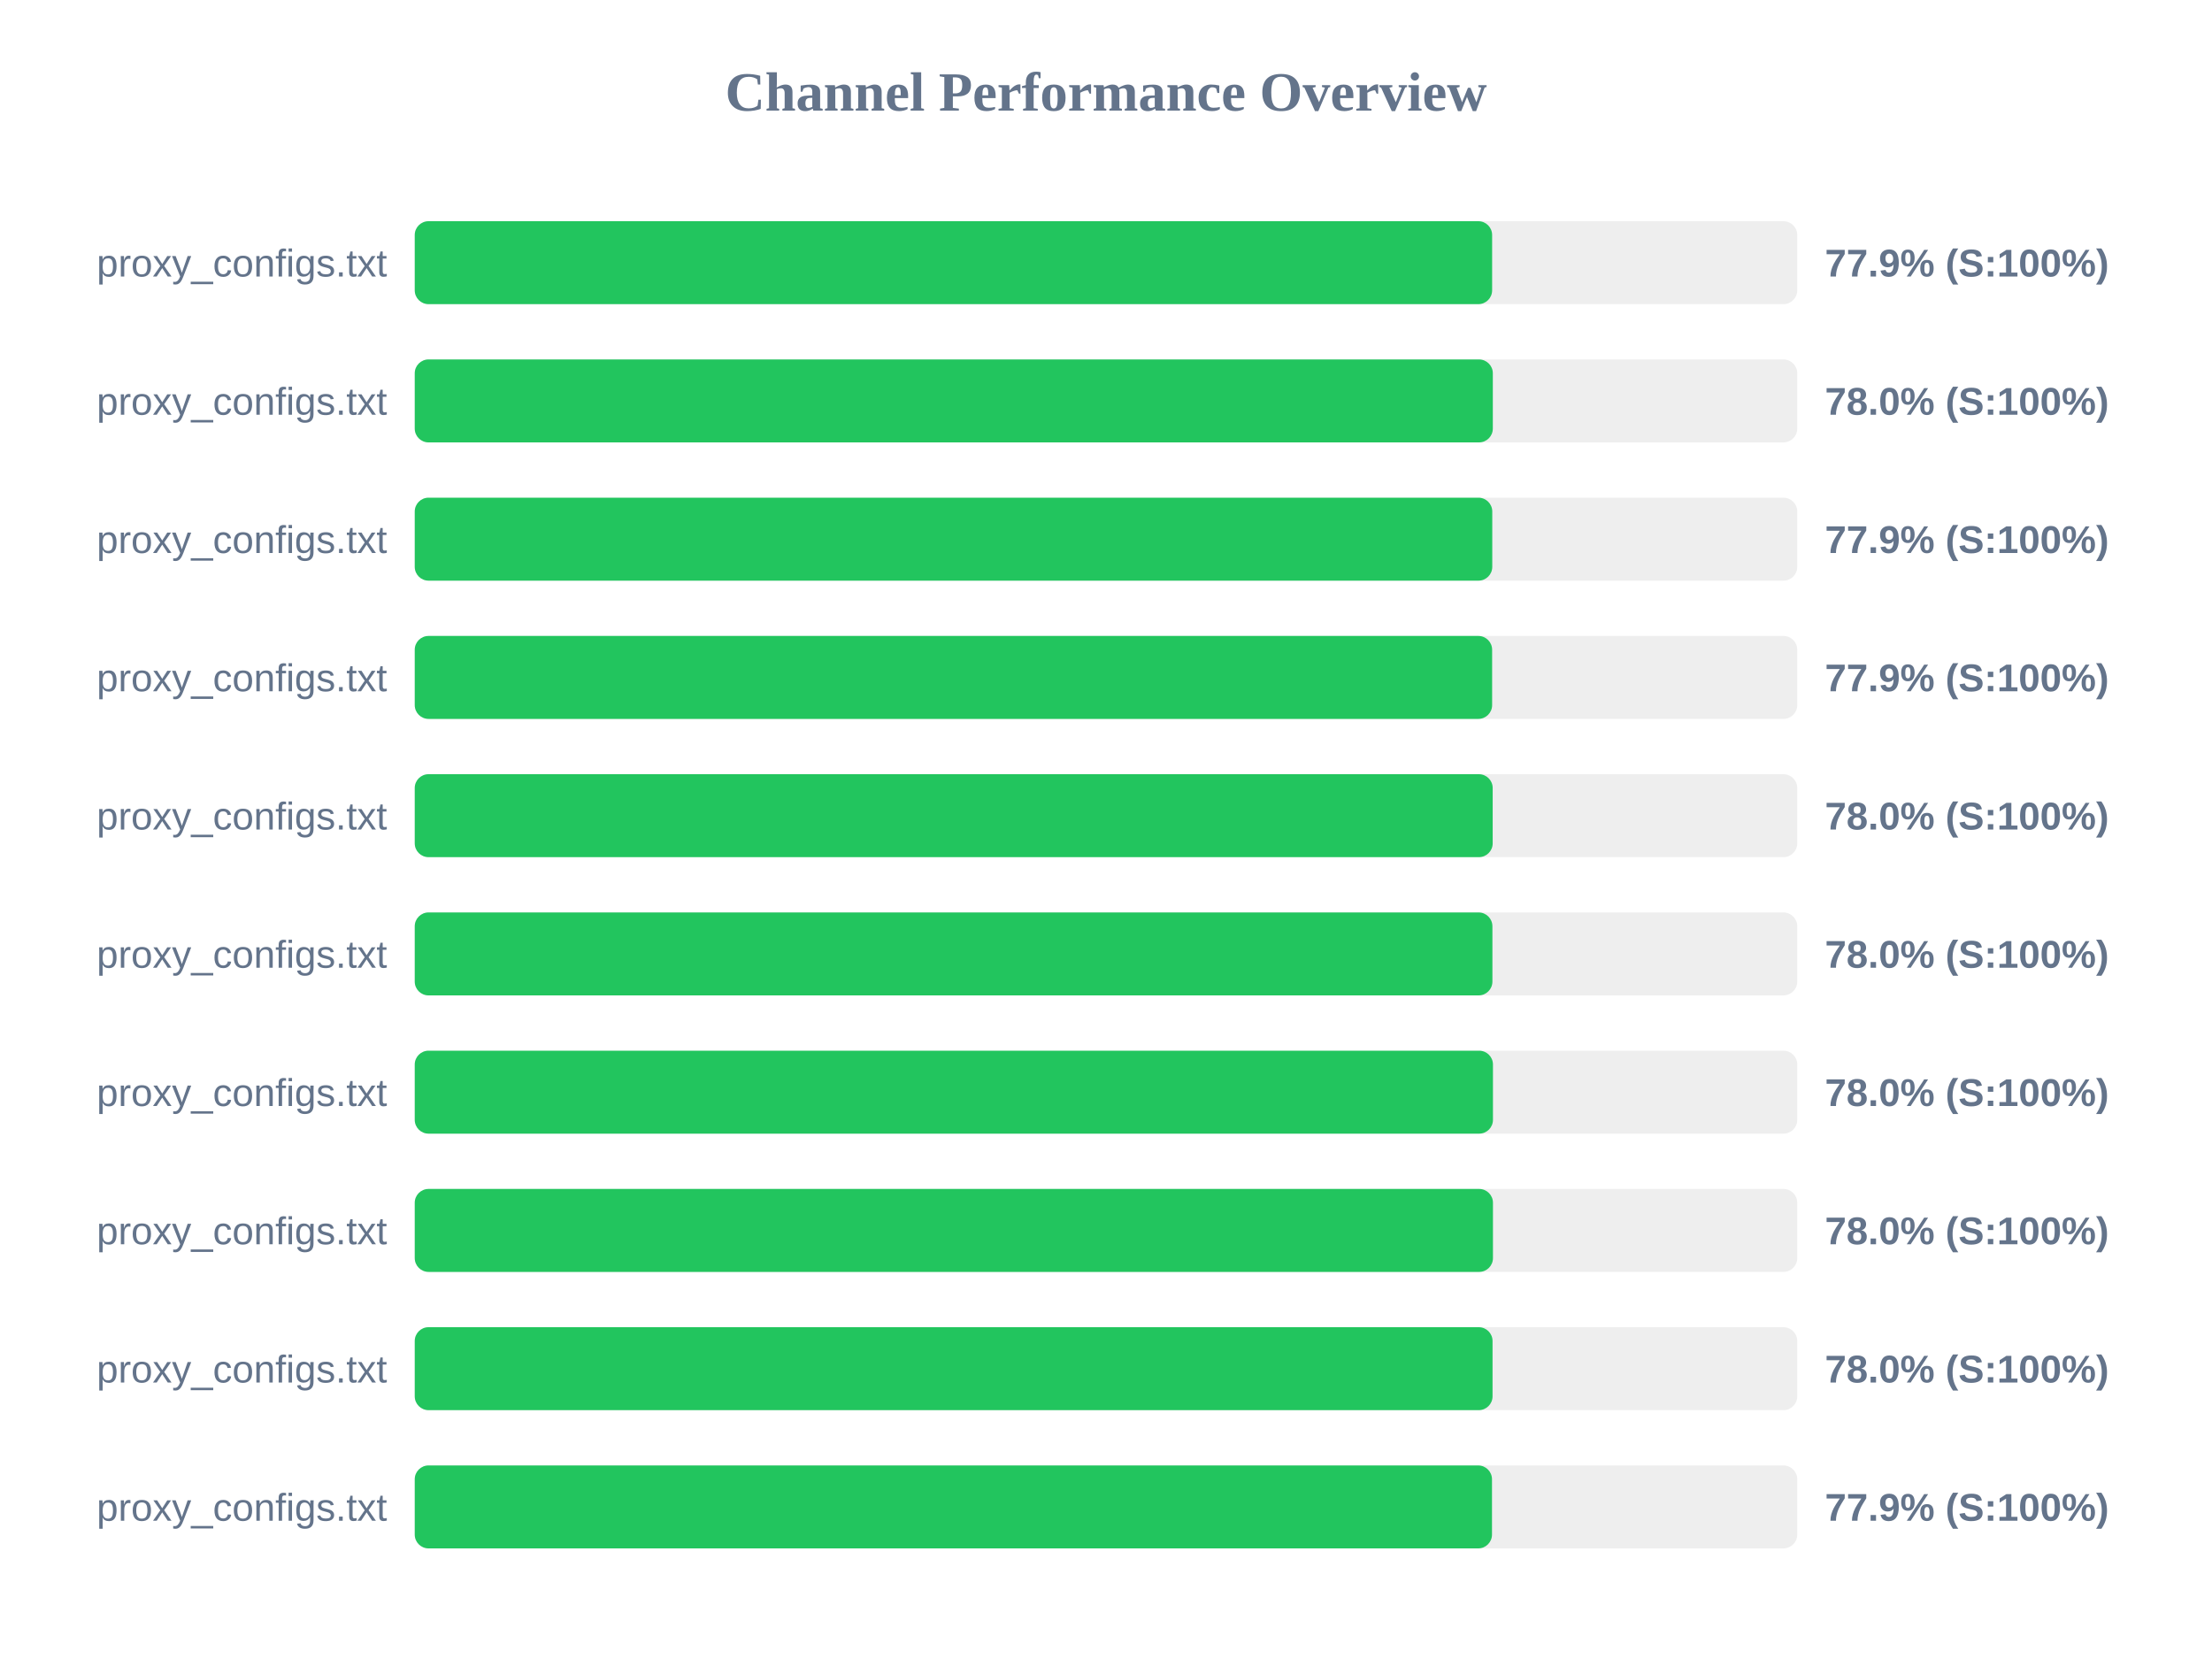
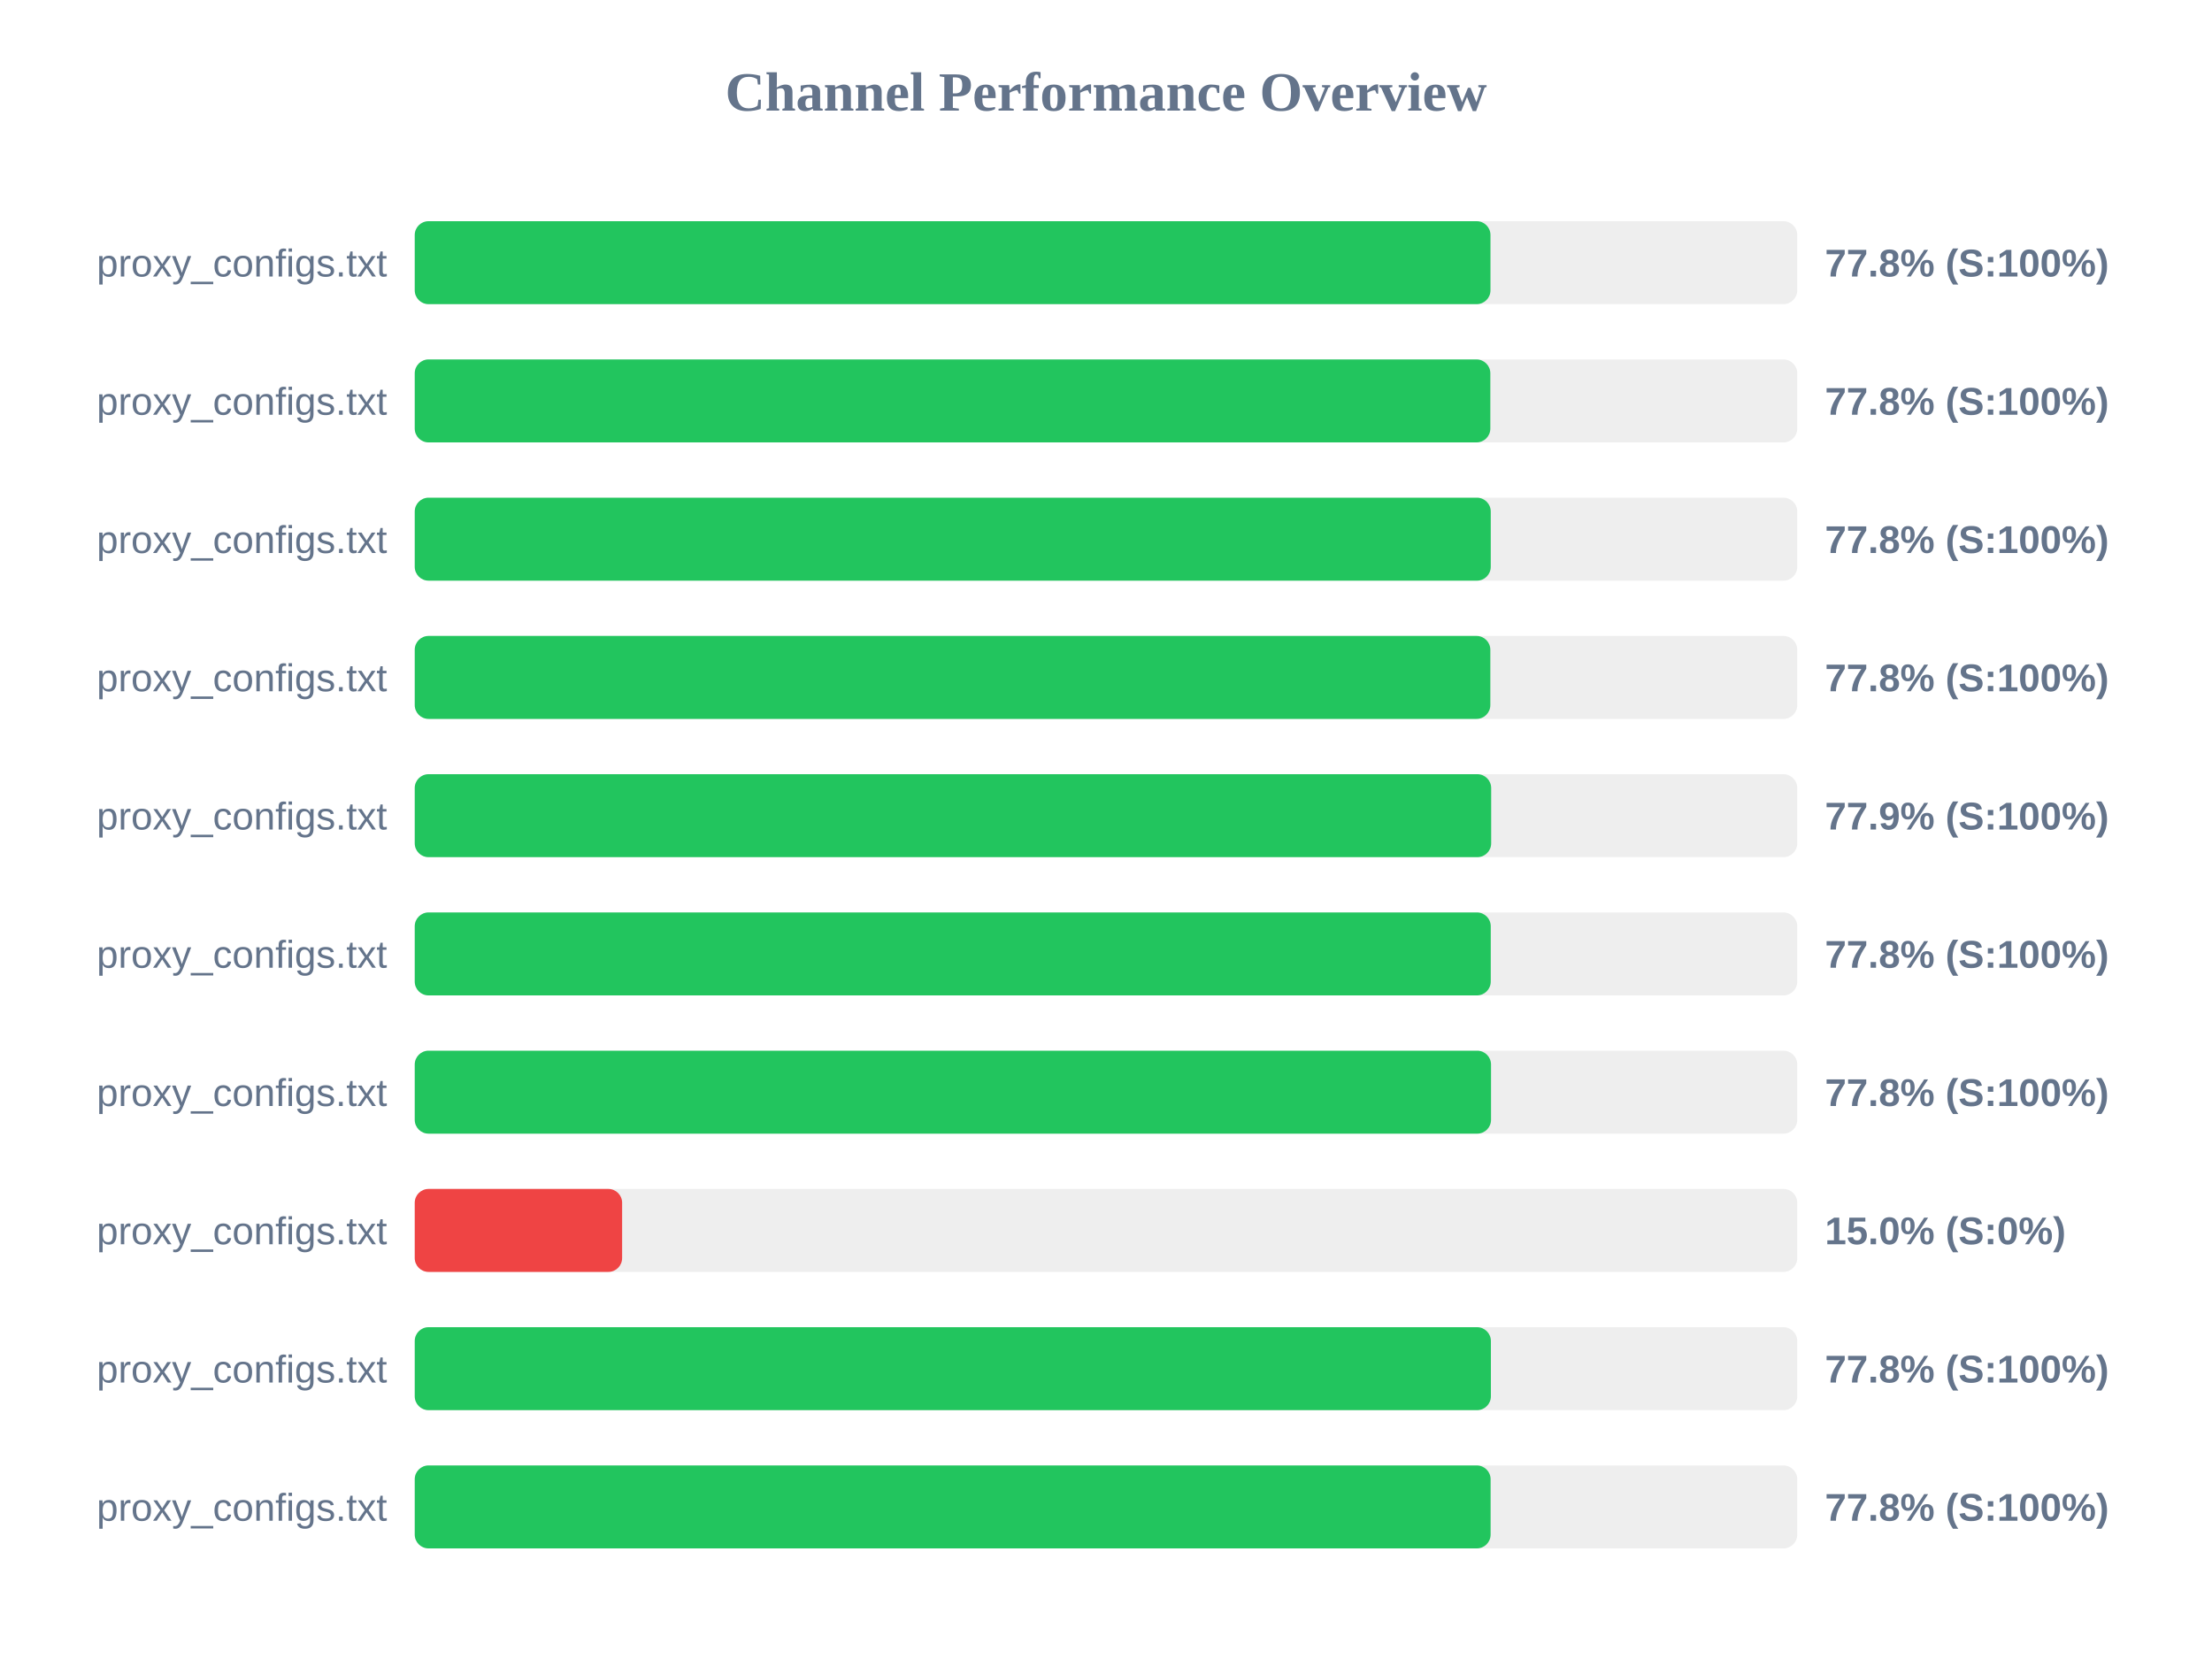
<svg xmlns="http://www.w3.org/2000/svg" width="800" height="600" version="1.1">
  <style>
        .row { font: 14px Arial; fill: #64748b; }
        .score { font: bold 14px Arial; fill: #64748b; }
    </style>
  <text x="400" y="40" text-anchor="middle" font-size="20px" font-weight="bold" fill="#64748b">Channel Performance Overview</text>
  <rect x="150" y="80" width="500" height="30" fill="#eee" rx="5" />
-   <rect x="150" y="80" width="389.65" height="30" fill="#22c55e" rx="5" />
+   <rect x="150" y="80" width="389.05" height="30" fill="#22c55e" rx="5" />
  <text x="140" y="100" text-anchor="end" class="row">proxy_configs.txt</text>
-   <text x="660" y="100" text-anchor="start" class="score">77.9% (S:100%)</text>
+   <text x="660" y="100" text-anchor="start" class="score">77.8% (S:100%)</text>
  <rect x="150" y="130" width="500" height="30" fill="#eee" rx="5" />
-   <rect x="150" y="130" width="389.9" height="30" fill="#22c55e" rx="5" />
+   <rect x="150" y="130" width="389.0" height="30" fill="#22c55e" rx="5" />
  <text x="140" y="150" text-anchor="end" class="row">proxy_configs.txt</text>
-   <text x="660" y="150" text-anchor="start" class="score">78.0% (S:100%)</text>
+   <text x="660" y="150" text-anchor="start" class="score">77.8% (S:100%)</text>
  <rect x="150" y="180" width="500" height="30" fill="#eee" rx="5" />
-   <rect x="150" y="180" width="389.7" height="30" fill="#22c55e" rx="5" />
+   <rect x="150" y="180" width="389.15" height="30" fill="#22c55e" rx="5" />
  <text x="140" y="200" text-anchor="end" class="row">proxy_configs.txt</text>
-   <text x="660" y="200" text-anchor="start" class="score">77.9% (S:100%)</text>
+   <text x="660" y="200" text-anchor="start" class="score">77.8% (S:100%)</text>
  <rect x="150" y="230" width="500" height="30" fill="#eee" rx="5" />
-   <rect x="150" y="230" width="389.65" height="30" fill="#22c55e" rx="5" />
+   <rect x="150" y="230" width="389.0" height="30" fill="#22c55e" rx="5" />
  <text x="140" y="250" text-anchor="end" class="row">proxy_configs.txt</text>
-   <text x="660" y="250" text-anchor="start" class="score">77.9% (S:100%)</text>
+   <text x="660" y="250" text-anchor="start" class="score">77.8% (S:100%)</text>
  <rect x="150" y="280" width="500" height="30" fill="#eee" rx="5" />
-   <rect x="150" y="280" width="389.85" height="30" fill="#22c55e" rx="5" />
+   <rect x="150" y="280" width="389.3" height="30" fill="#22c55e" rx="5" />
  <text x="140" y="300" text-anchor="end" class="row">proxy_configs.txt</text>
-   <text x="660" y="300" text-anchor="start" class="score">78.0% (S:100%)</text>
+   <text x="660" y="300" text-anchor="start" class="score">77.9% (S:100%)</text>
  <rect x="150" y="330" width="500" height="30" fill="#eee" rx="5" />
-   <rect x="150" y="330" width="389.75" height="30" fill="#22c55e" rx="5" />
+   <rect x="150" y="330" width="389.15" height="30" fill="#22c55e" rx="5" />
  <text x="140" y="350" text-anchor="end" class="row">proxy_configs.txt</text>
-   <text x="660" y="350" text-anchor="start" class="score">78.0% (S:100%)</text>
+   <text x="660" y="350" text-anchor="start" class="score">77.8% (S:100%)</text>
  <rect x="150" y="380" width="500" height="30" fill="#eee" rx="5" />
-   <rect x="150" y="380" width="389.95" height="30" fill="#22c55e" rx="5" />
+   <rect x="150" y="380" width="389.25" height="30" fill="#22c55e" rx="5" />
  <text x="140" y="400" text-anchor="end" class="row">proxy_configs.txt</text>
-   <text x="660" y="400" text-anchor="start" class="score">78.0% (S:100%)</text>
+   <text x="660" y="400" text-anchor="start" class="score">77.8% (S:100%)</text>
  <rect x="150" y="430" width="500" height="30" fill="#eee" rx="5" />
-   <rect x="150" y="430" width="389.95" height="30" fill="#22c55e" rx="5" />
+   <rect x="150" y="430" width="75.0" height="30" fill="#ef4444" rx="5" />
  <text x="140" y="450" text-anchor="end" class="row">proxy_configs.txt</text>
-   <text x="660" y="450" text-anchor="start" class="score">78.0% (S:100%)</text>
+   <text x="660" y="450" text-anchor="start" class="score">15.0% (S:0%)</text>
  <rect x="150" y="480" width="500" height="30" fill="#eee" rx="5" />
-   <rect x="150" y="480" width="389.8" height="30" fill="#22c55e" rx="5" />
+   <rect x="150" y="480" width="389.2" height="30" fill="#22c55e" rx="5" />
  <text x="140" y="500" text-anchor="end" class="row">proxy_configs.txt</text>
-   <text x="660" y="500" text-anchor="start" class="score">78.0% (S:100%)</text>
+   <text x="660" y="500" text-anchor="start" class="score">77.8% (S:100%)</text>
  <rect x="150" y="530" width="500" height="30" fill="#eee" rx="5" />
-   <rect x="150" y="530" width="389.6" height="30" fill="#22c55e" rx="5" />
+   <rect x="150" y="530" width="389.1" height="30" fill="#22c55e" rx="5" />
  <text x="140" y="550" text-anchor="end" class="row">proxy_configs.txt</text>
-   <text x="660" y="550" text-anchor="start" class="score">77.9% (S:100%)</text>
+   <text x="660" y="550" text-anchor="start" class="score">77.8% (S:100%)</text>
</svg>
